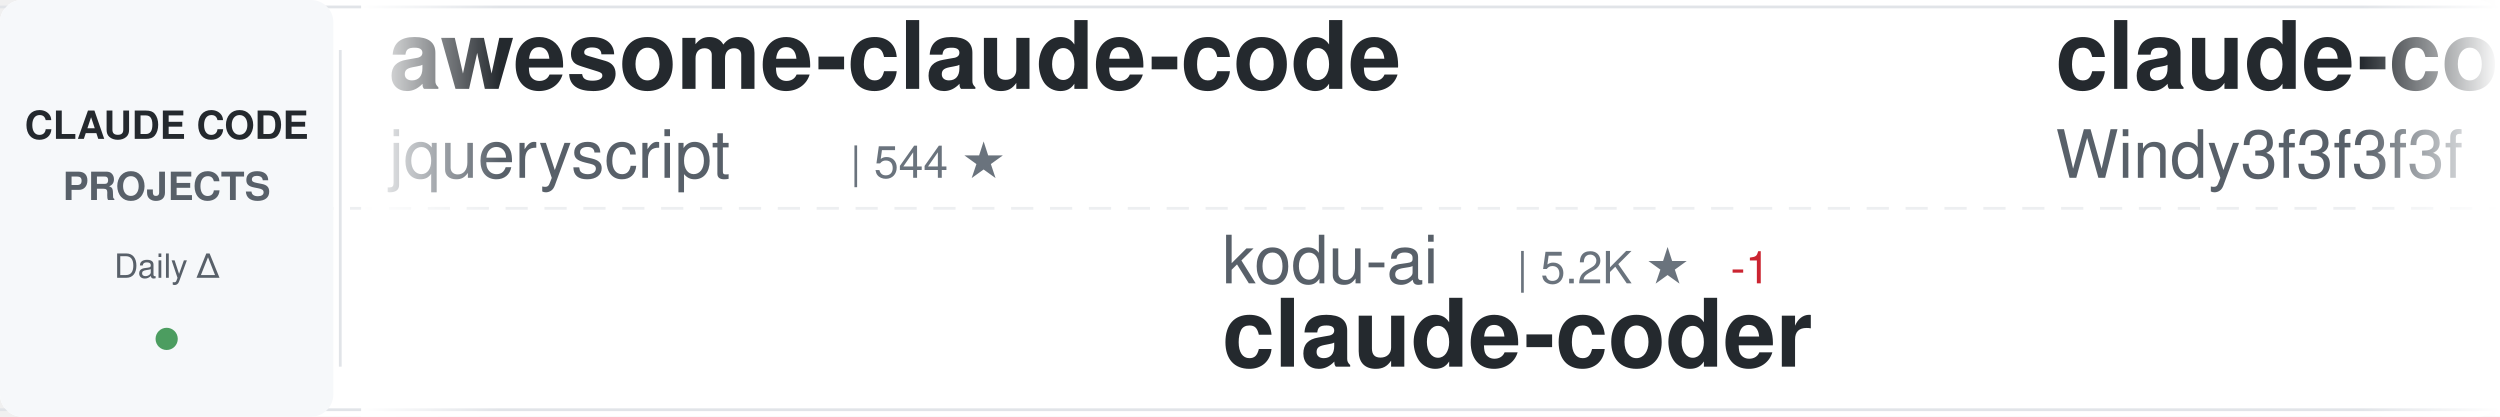
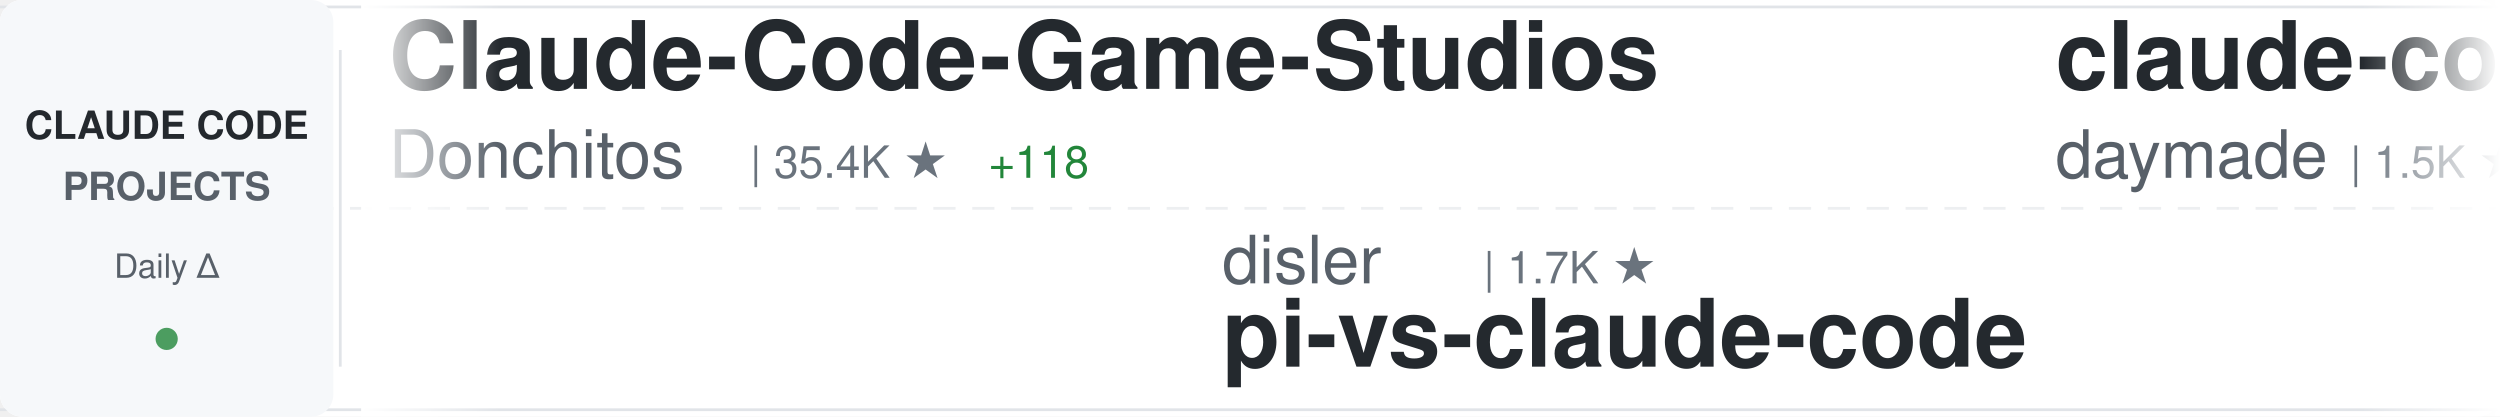
<svg xmlns="http://www.w3.org/2000/svg" width="900" height="150">
  <defs>
    <linearGradient id="awesomeLeftFade" x1="0%" y1="0%" x2="100%" y2="0%">
      <stop offset="0%" style="stop-color:#ffffff;stop-opacity:1" />
      <stop offset="100%" style="stop-color:#ffffff;stop-opacity:0" />
    </linearGradient>
    <linearGradient id="awesomeRightFade" x1="0%" y1="0%" x2="100%" y2="0%">
      <stop offset="0%" style="stop-color:#ffffff;stop-opacity:0" />
      <stop offset="100%" style="stop-color:#ffffff;stop-opacity:1" />
    </linearGradient>
  </defs>
  <rect width="900" height="150" fill="#ffffff" rx="8" />
  <rect x="0" y="2" width="900" height="1" fill="#e1e4e8" />
  <rect x="0" y="147" width="900" height="1" fill="#e1e4e8" />
  <line x1="0" y1="75" x2="900" y2="75" stroke="#e1e4e8" stroke-width="1" stroke-dasharray="8 6" opacity="0.6" />
  <rect x="0" y="0" width="120" height="150" fill="#f6f8fa" rx="8" />
  <text x="60" y="50" font-family="-apple-system, BlinkMacSystemFont, 'Segoe UI', Helvetica, Arial, sans-serif" font-size="14" font-weight="600" fill="#24292e" text-anchor="middle">CLAUDE CODE</text>
  <text x="60" y="72" font-family="-apple-system, BlinkMacSystemFont, 'Segoe UI', Helvetica, Arial, sans-serif" font-size="14" font-weight="600" fill="#586069" text-anchor="middle">PROJECTS</text>
  <text x="60" y="100" font-family="-apple-system, BlinkMacSystemFont, 'Segoe UI', Helvetica, Arial, sans-serif" font-size="12" font-weight="500" fill="#586069" text-anchor="middle">Daily Δ</text>
  <circle cx="60" cy="122" r="4" fill="#22863a" opacity="0.8" />
  <rect x="122" y="18" width="1" height="114" fill="#e1e4e8" />
  <clipPath id="awesomeTickerClip">
    <rect x="130" y="0" width="770" height="150" />
  </clipPath>
  <g clip-path="url(#awesomeTickerClip)">
    <g id="awesomeTickerItems">
      <animateTransform attributeName="transform" attributeType="XML" type="translate" from="0 0" to="-3000 0" dur="54s" repeatCount="indefinite" />
      <g transform="translate(0, 0)">
-         <text x="140" y="32" font-family="-apple-system, BlinkMacSystemFont, 'Segoe UI', Helvetica, Arial, sans-serif" font-size="34" font-weight="600" fill="#24292e">awesome-claude-code</text>
-         <text x="140" y="64" font-family="-apple-system, BlinkMacSystemFont, 'Segoe UI', Helvetica, Arial, sans-serif" font-size="24" font-weight="400" fill="#586069">jqueryscript</text>
-         <text x="306" y="64" font-family="-apple-system, BlinkMacSystemFont, 'Segoe UI', Helvetica, Arial, sans-serif" font-size="16" font-weight="500" fill="#6a737d">| 544 ★</text>
+         <text x="140" y="32" font-family="-apple-system, BlinkMacSystemFont, 'Segoe UI', Helvetica, Arial, sans-serif" font-size="34" font-weight="600" fill="#24292e">Claude-Code-Game-Studios</text>
+         <text x="140" y="64" font-family="-apple-system, BlinkMacSystemFont, 'Segoe UI', Helvetica, Arial, sans-serif" font-size="24" font-weight="400" fill="#586069">Donchitos</text>
+         <text x="270" y="64" font-family="-apple-system, BlinkMacSystemFont, 'Segoe UI', Helvetica, Arial, sans-serif" font-size="16" font-weight="500" fill="#6a737d">| 35.4K ★</text>
+         <text x="356" y="64" font-family="-apple-system, BlinkMacSystemFont, 'Segoe UI', Helvetica, Arial, sans-serif" font-size="16" font-weight="500" fill="#22863a"> +118</text>
      </g>
      <g transform="translate(300, 0)">
-         <text x="140" y="102" font-family="-apple-system, BlinkMacSystemFont, 'Segoe UI', Helvetica, Arial, sans-serif" font-size="24" font-weight="400" fill="#586069">kodu-ai</text>
-         <text x="246" y="102" font-family="-apple-system, BlinkMacSystemFont, 'Segoe UI', Helvetica, Arial, sans-serif" font-size="16" font-weight="500" fill="#6a737d">| 5.2K ★</text>
-         <text x="323" y="102" font-family="-apple-system, BlinkMacSystemFont, 'Segoe UI', Helvetica, Arial, sans-serif" font-size="16" font-weight="500" fill="#cb2431"> -1</text>
-         <text x="140" y="132" font-family="-apple-system, BlinkMacSystemFont, 'Segoe UI', Helvetica, Arial, sans-serif" font-size="34" font-weight="600" fill="#24292e">claude-coder</text>
+         <text x="140" y="102" font-family="-apple-system, BlinkMacSystemFont, 'Segoe UI', Helvetica, Arial, sans-serif" font-size="24" font-weight="400" fill="#586069">disler</text>
+         <text x="234" y="102" font-family="-apple-system, BlinkMacSystemFont, 'Segoe UI', Helvetica, Arial, sans-serif" font-size="16" font-weight="500" fill="#6a737d">| 1.7K ★</text>
+         <text x="140" y="132" font-family="-apple-system, BlinkMacSystemFont, 'Segoe UI', Helvetica, Arial, sans-serif" font-size="34" font-weight="600" fill="#24292e">pi-vs-claude-code</text>
      </g>
      <g transform="translate(600, 0)">
-         <text x="140" y="32" font-family="-apple-system, BlinkMacSystemFont, 'Segoe UI', Helvetica, Arial, sans-serif" font-size="34" font-weight="600" fill="#24292e">claude-code-from-scratch</text>
-         <text x="140" y="64" font-family="-apple-system, BlinkMacSystemFont, 'Segoe UI', Helvetica, Arial, sans-serif" font-size="24" font-weight="400" fill="#586069">Windy3f3f3f3f</text>
-         <text x="318" y="64" font-family="-apple-system, BlinkMacSystemFont, 'Segoe UI', Helvetica, Arial, sans-serif" font-size="16" font-weight="500" fill="#6a737d">| 2.8K ★</text>
-         <text x="395" y="64" font-family="-apple-system, BlinkMacSystemFont, 'Segoe UI', Helvetica, Arial, sans-serif" font-size="16" font-weight="500" fill="#22863a"> +1</text>
+         <text x="140" y="32" font-family="-apple-system, BlinkMacSystemFont, 'Segoe UI', Helvetica, Arial, sans-serif" font-size="34" font-weight="600" fill="#24292e">claude-code-skills</text>
+         <text x="140" y="64" font-family="-apple-system, BlinkMacSystemFont, 'Segoe UI', Helvetica, Arial, sans-serif" font-size="24" font-weight="400" fill="#586069">daymade</text>
+         <text x="246" y="64" font-family="-apple-system, BlinkMacSystemFont, 'Segoe UI', Helvetica, Arial, sans-serif" font-size="16" font-weight="500" fill="#6a737d">| 1.5K ★</text>
+         <text x="323" y="64" font-family="-apple-system, BlinkMacSystemFont, 'Segoe UI', Helvetica, Arial, sans-serif" font-size="16" font-weight="500" fill="#22863a"> +1.5K</text>
      </g>
      <g transform="translate(900, 0)">
-         <text x="140" y="102" font-family="-apple-system, BlinkMacSystemFont, 'Segoe UI', Helvetica, Arial, sans-serif" font-size="24" font-weight="400" fill="#586069">oboard</text>
-         <text x="234" y="102" font-family="-apple-system, BlinkMacSystemFont, 'Segoe UI', Helvetica, Arial, sans-serif" font-size="16" font-weight="500" fill="#6a737d">| 3.3K ★</text>
-         <text x="311" y="102" font-family="-apple-system, BlinkMacSystemFont, 'Segoe UI', Helvetica, Arial, sans-serif" font-size="16" font-weight="500" fill="#22863a"> +3</text>
-         <text x="140" y="132" font-family="-apple-system, BlinkMacSystemFont, 'Segoe UI', Helvetica, Arial, sans-serif" font-size="34" font-weight="600" fill="#24292e">claude-code-rev</text>
+         <text x="140" y="102" font-family="-apple-system, BlinkMacSystemFont, 'Segoe UI', Helvetica, Arial, sans-serif" font-size="24" font-weight="400" fill="#586069">Chachamaru127</text>
+         <text x="318" y="102" font-family="-apple-system, BlinkMacSystemFont, 'Segoe UI', Helvetica, Arial, sans-serif" font-size="16" font-weight="500" fill="#6a737d">| 3.2K ★</text>
+         <text x="395" y="102" font-family="-apple-system, BlinkMacSystemFont, 'Segoe UI', Helvetica, Arial, sans-serif" font-size="16" font-weight="500" fill="#22863a"> +1</text>
+         <text x="140" y="132" font-family="-apple-system, BlinkMacSystemFont, 'Segoe UI', Helvetica, Arial, sans-serif" font-size="34" font-weight="600" fill="#24292e">claude-code-harness</text>
      </g>
      <g transform="translate(1200, 0)">
-         <text x="140" y="32" font-family="-apple-system, BlinkMacSystemFont, 'Segoe UI', Helvetica, Arial, sans-serif" font-size="34" font-weight="600" fill="#24292e">learn-claude-code</text>
-         <text x="140" y="64" font-family="-apple-system, BlinkMacSystemFont, 'Segoe UI', Helvetica, Arial, sans-serif" font-size="24" font-weight="400" fill="#586069">shareAI-lab</text>
-         <text x="294" y="64" font-family="-apple-system, BlinkMacSystemFont, 'Segoe UI', Helvetica, Arial, sans-serif" font-size="16" font-weight="500" fill="#6a737d">| 79.9K ★</text>
-         <text x="380" y="64" font-family="-apple-system, BlinkMacSystemFont, 'Segoe UI', Helvetica, Arial, sans-serif" font-size="16" font-weight="500" fill="#22863a"> +55</text>
+         <text x="140" y="32" font-family="-apple-system, BlinkMacSystemFont, 'Segoe UI', Helvetica, Arial, sans-serif" font-size="34" font-weight="600" fill="#24292e">claude-code-guide</text>
+         <text x="140" y="64" font-family="-apple-system, BlinkMacSystemFont, 'Segoe UI', Helvetica, Arial, sans-serif" font-size="24" font-weight="400" fill="#586069">zebbern</text>
+         <text x="246" y="64" font-family="-apple-system, BlinkMacSystemFont, 'Segoe UI', Helvetica, Arial, sans-serif" font-size="16" font-weight="500" fill="#6a737d">| 4.7K ★</text>
      </g>
      <g transform="translate(1500, 0)">
+         <text x="140" y="102" font-family="-apple-system, BlinkMacSystemFont, 'Segoe UI', Helvetica, Arial, sans-serif" font-size="24" font-weight="400" fill="#586069">lintsinghua</text>
+         <text x="294" y="102" font-family="-apple-system, BlinkMacSystemFont, 'Segoe UI', Helvetica, Arial, sans-serif" font-size="16" font-weight="500" fill="#6a737d">| 4.3K ★</text>
+         <text x="140" y="132" font-family="-apple-system, BlinkMacSystemFont, 'Segoe UI', Helvetica, Arial, sans-serif" font-size="34" font-weight="600" fill="#24292e">claude-code-book</text>
+       </g>
+       <g transform="translate(1800, 0)">
+         <text x="140" y="32" font-family="-apple-system, BlinkMacSystemFont, 'Segoe UI', Helvetica, Arial, sans-serif" font-size="34" font-weight="600" fill="#24292e">ClaudeCode-Portable</text>
+         <text x="140" y="64" font-family="-apple-system, BlinkMacSystemFont, 'Segoe UI', Helvetica, Arial, sans-serif" font-size="24" font-weight="400" fill="#586069">techjarves</text>
+         <text x="282" y="64" font-family="-apple-system, BlinkMacSystemFont, 'Segoe UI', Helvetica, Arial, sans-serif" font-size="16" font-weight="500" fill="#6a737d">| 1.6K ★</text>
+       </g>
+       <g transform="translate(2100, 0)">
+         <text x="140" y="102" font-family="-apple-system, BlinkMacSystemFont, 'Segoe UI', Helvetica, Arial, sans-serif" font-size="24" font-weight="400" fill="#586069">andrew-kramer-inno</text>
+         <text x="378" y="102" font-family="-apple-system, BlinkMacSystemFont, 'Segoe UI', Helvetica, Arial, sans-serif" font-size="16" font-weight="500" fill="#6a737d">| 595 ★</text>
+         <text x="140" y="132" font-family="-apple-system, BlinkMacSystemFont, 'Segoe UI', Helvetica, Arial, sans-serif" font-size="34" font-weight="600" fill="#24292e">claude-code-source-build</text>
+       </g>
+       <g transform="translate(2400, 0)">
+         <text x="140" y="32" font-family="-apple-system, BlinkMacSystemFont, 'Segoe UI', Helvetica, Arial, sans-serif" font-size="34" font-weight="600" fill="#24292e">claude-code-ultimate-gui...</text>
+         <text x="140" y="64" font-family="-apple-system, BlinkMacSystemFont, 'Segoe UI', Helvetica, Arial, sans-serif" font-size="24" font-weight="400" fill="#586069">FlorianBruniaux</text>
+         <text x="342" y="64" font-family="-apple-system, BlinkMacSystemFont, 'Segoe UI', Helvetica, Arial, sans-serif" font-size="16" font-weight="500" fill="#6a737d">| 6.4K ★</text>
+         <text x="419" y="64" font-family="-apple-system, BlinkMacSystemFont, 'Segoe UI', Helvetica, Arial, sans-serif" font-size="16" font-weight="500" fill="#22863a"> +3</text>
+       </g>
+       <g transform="translate(2700, 0)">
        <text x="140" y="102" font-family="-apple-system, BlinkMacSystemFont, 'Segoe UI', Helvetica, Arial, sans-serif" font-size="24" font-weight="400" fill="#586069">luyao618</text>
        <text x="258" y="102" font-family="-apple-system, BlinkMacSystemFont, 'Segoe UI', Helvetica, Arial, sans-serif" font-size="16" font-weight="500" fill="#6a737d">| 1.7K ★</text>
        <text x="140" y="132" font-family="-apple-system, BlinkMacSystemFont, 'Segoe UI', Helvetica, Arial, sans-serif" font-size="34" font-weight="600" fill="#24292e">Claude-Code-Source-Study</text>
      </g>
-       <g transform="translate(1800, 0)">
-         <text x="140" y="32" font-family="-apple-system, BlinkMacSystemFont, 'Segoe UI', Helvetica, Arial, sans-serif" font-size="34" font-weight="600" fill="#24292e">claude-code-ultimate-gui...</text>
-         <text x="140" y="64" font-family="-apple-system, BlinkMacSystemFont, 'Segoe UI', Helvetica, Arial, sans-serif" font-size="24" font-weight="400" fill="#586069">FlorianBruniaux</text>
-         <text x="342" y="64" font-family="-apple-system, BlinkMacSystemFont, 'Segoe UI', Helvetica, Arial, sans-serif" font-size="16" font-weight="500" fill="#6a737d">| 6.4K ★</text>
-         <text x="419" y="64" font-family="-apple-system, BlinkMacSystemFont, 'Segoe UI', Helvetica, Arial, sans-serif" font-size="16" font-weight="500" fill="#22863a"> +11</text>
-       </g>
-       <g transform="translate(2100, 0)">
-         <text x="140" y="102" font-family="-apple-system, BlinkMacSystemFont, 'Segoe UI', Helvetica, Arial, sans-serif" font-size="24" font-weight="400" fill="#586069">VILA-Lab</text>
-         <text x="258" y="102" font-family="-apple-system, BlinkMacSystemFont, 'Segoe UI', Helvetica, Arial, sans-serif" font-size="16" font-weight="500" fill="#6a737d">| 2.2K ★</text>
-         <text x="335" y="102" font-family="-apple-system, BlinkMacSystemFont, 'Segoe UI', Helvetica, Arial, sans-serif" font-size="16" font-weight="500" fill="#22863a"> +4</text>
-         <text x="140" y="132" font-family="-apple-system, BlinkMacSystemFont, 'Segoe UI', Helvetica, Arial, sans-serif" font-size="34" font-weight="600" fill="#24292e">Dive-into-Claude-Code</text>
-       </g>
-       <g transform="translate(2400, 0)">
-         <text x="140" y="32" font-family="-apple-system, BlinkMacSystemFont, 'Segoe UI', Helvetica, Arial, sans-serif" font-size="34" font-weight="600" fill="#24292e">Claude-Code</text>
-         <text x="140" y="64" font-family="-apple-system, BlinkMacSystemFont, 'Segoe UI', Helvetica, Arial, sans-serif" font-size="24" font-weight="400" fill="#586069">pengchengneo</text>
-         <text x="306" y="64" font-family="-apple-system, BlinkMacSystemFont, 'Segoe UI', Helvetica, Arial, sans-serif" font-size="16" font-weight="500" fill="#6a737d">| 1.8K ★</text>
-       </g>
-       <g transform="translate(2700, 0)">
-         <text x="140" y="102" font-family="-apple-system, BlinkMacSystemFont, 'Segoe UI', Helvetica, Arial, sans-serif" font-size="24" font-weight="400" fill="#586069">ChinaSiro</text>
-         <text x="270" y="102" font-family="-apple-system, BlinkMacSystemFont, 'Segoe UI', Helvetica, Arial, sans-serif" font-size="16" font-weight="500" fill="#6a737d">| 9.7K ★</text>
-         <text x="347" y="102" font-family="-apple-system, BlinkMacSystemFont, 'Segoe UI', Helvetica, Arial, sans-serif" font-size="16" font-weight="500" fill="#22863a"> +1</text>
-         <text x="140" y="132" font-family="-apple-system, BlinkMacSystemFont, 'Segoe UI', Helvetica, Arial, sans-serif" font-size="34" font-weight="600" fill="#24292e">claude-code-sourcemap</text>
-       </g>
      <g transform="translate(3000, 0)">
-         <text x="140" y="32" font-family="-apple-system, BlinkMacSystemFont, 'Segoe UI', Helvetica, Arial, sans-serif" font-size="34" font-weight="600" fill="#24292e">awesome-claude-code</text>
-         <text x="140" y="64" font-family="-apple-system, BlinkMacSystemFont, 'Segoe UI', Helvetica, Arial, sans-serif" font-size="24" font-weight="400" fill="#586069">jqueryscript</text>
-         <text x="306" y="64" font-family="-apple-system, BlinkMacSystemFont, 'Segoe UI', Helvetica, Arial, sans-serif" font-size="16" font-weight="500" fill="#6a737d">| 544 ★</text>
+         <text x="140" y="32" font-family="-apple-system, BlinkMacSystemFont, 'Segoe UI', Helvetica, Arial, sans-serif" font-size="34" font-weight="600" fill="#24292e">Claude-Code-Game-Studios</text>
+         <text x="140" y="64" font-family="-apple-system, BlinkMacSystemFont, 'Segoe UI', Helvetica, Arial, sans-serif" font-size="24" font-weight="400" fill="#586069">Donchitos</text>
+         <text x="270" y="64" font-family="-apple-system, BlinkMacSystemFont, 'Segoe UI', Helvetica, Arial, sans-serif" font-size="16" font-weight="500" fill="#6a737d">| 35.4K ★</text>
+         <text x="356" y="64" font-family="-apple-system, BlinkMacSystemFont, 'Segoe UI', Helvetica, Arial, sans-serif" font-size="16" font-weight="500" fill="#22863a"> +118</text>
      </g>
      <g transform="translate(3300, 0)">
-         <text x="140" y="102" font-family="-apple-system, BlinkMacSystemFont, 'Segoe UI', Helvetica, Arial, sans-serif" font-size="24" font-weight="400" fill="#586069">kodu-ai</text>
-         <text x="246" y="102" font-family="-apple-system, BlinkMacSystemFont, 'Segoe UI', Helvetica, Arial, sans-serif" font-size="16" font-weight="500" fill="#6a737d">| 5.2K ★</text>
-         <text x="323" y="102" font-family="-apple-system, BlinkMacSystemFont, 'Segoe UI', Helvetica, Arial, sans-serif" font-size="16" font-weight="500" fill="#cb2431"> -1</text>
-         <text x="140" y="132" font-family="-apple-system, BlinkMacSystemFont, 'Segoe UI', Helvetica, Arial, sans-serif" font-size="34" font-weight="600" fill="#24292e">claude-coder</text>
+         <text x="140" y="102" font-family="-apple-system, BlinkMacSystemFont, 'Segoe UI', Helvetica, Arial, sans-serif" font-size="24" font-weight="400" fill="#586069">disler</text>
+         <text x="234" y="102" font-family="-apple-system, BlinkMacSystemFont, 'Segoe UI', Helvetica, Arial, sans-serif" font-size="16" font-weight="500" fill="#6a737d">| 1.7K ★</text>
+         <text x="140" y="132" font-family="-apple-system, BlinkMacSystemFont, 'Segoe UI', Helvetica, Arial, sans-serif" font-size="34" font-weight="600" fill="#24292e">pi-vs-claude-code</text>
      </g>
      <g transform="translate(3600, 0)">
-         <text x="140" y="32" font-family="-apple-system, BlinkMacSystemFont, 'Segoe UI', Helvetica, Arial, sans-serif" font-size="34" font-weight="600" fill="#24292e">claude-code-from-scratch</text>
-         <text x="140" y="64" font-family="-apple-system, BlinkMacSystemFont, 'Segoe UI', Helvetica, Arial, sans-serif" font-size="24" font-weight="400" fill="#586069">Windy3f3f3f3f</text>
-         <text x="318" y="64" font-family="-apple-system, BlinkMacSystemFont, 'Segoe UI', Helvetica, Arial, sans-serif" font-size="16" font-weight="500" fill="#6a737d">| 2.8K ★</text>
-         <text x="395" y="64" font-family="-apple-system, BlinkMacSystemFont, 'Segoe UI', Helvetica, Arial, sans-serif" font-size="16" font-weight="500" fill="#22863a"> +1</text>
+         <text x="140" y="32" font-family="-apple-system, BlinkMacSystemFont, 'Segoe UI', Helvetica, Arial, sans-serif" font-size="34" font-weight="600" fill="#24292e">claude-code-skills</text>
+         <text x="140" y="64" font-family="-apple-system, BlinkMacSystemFont, 'Segoe UI', Helvetica, Arial, sans-serif" font-size="24" font-weight="400" fill="#586069">daymade</text>
+         <text x="246" y="64" font-family="-apple-system, BlinkMacSystemFont, 'Segoe UI', Helvetica, Arial, sans-serif" font-size="16" font-weight="500" fill="#6a737d">| 1.5K ★</text>
+         <text x="323" y="64" font-family="-apple-system, BlinkMacSystemFont, 'Segoe UI', Helvetica, Arial, sans-serif" font-size="16" font-weight="500" fill="#22863a"> +1.5K</text>
      </g>
      <g transform="translate(3900, 0)">
-         <text x="140" y="102" font-family="-apple-system, BlinkMacSystemFont, 'Segoe UI', Helvetica, Arial, sans-serif" font-size="24" font-weight="400" fill="#586069">oboard</text>
-         <text x="234" y="102" font-family="-apple-system, BlinkMacSystemFont, 'Segoe UI', Helvetica, Arial, sans-serif" font-size="16" font-weight="500" fill="#6a737d">| 3.3K ★</text>
-         <text x="311" y="102" font-family="-apple-system, BlinkMacSystemFont, 'Segoe UI', Helvetica, Arial, sans-serif" font-size="16" font-weight="500" fill="#22863a"> +3</text>
-         <text x="140" y="132" font-family="-apple-system, BlinkMacSystemFont, 'Segoe UI', Helvetica, Arial, sans-serif" font-size="34" font-weight="600" fill="#24292e">claude-code-rev</text>
+         <text x="140" y="102" font-family="-apple-system, BlinkMacSystemFont, 'Segoe UI', Helvetica, Arial, sans-serif" font-size="24" font-weight="400" fill="#586069">Chachamaru127</text>
+         <text x="318" y="102" font-family="-apple-system, BlinkMacSystemFont, 'Segoe UI', Helvetica, Arial, sans-serif" font-size="16" font-weight="500" fill="#6a737d">| 3.2K ★</text>
+         <text x="395" y="102" font-family="-apple-system, BlinkMacSystemFont, 'Segoe UI', Helvetica, Arial, sans-serif" font-size="16" font-weight="500" fill="#22863a"> +1</text>
+         <text x="140" y="132" font-family="-apple-system, BlinkMacSystemFont, 'Segoe UI', Helvetica, Arial, sans-serif" font-size="34" font-weight="600" fill="#24292e">claude-code-harness</text>
      </g>
    </g>
  </g>
  <rect x="130" y="0" width="50" height="150" fill="url(#awesomeLeftFade)" />
  <rect x="850" y="0" width="50" height="150" fill="url(#awesomeRightFade)" />
</svg>
